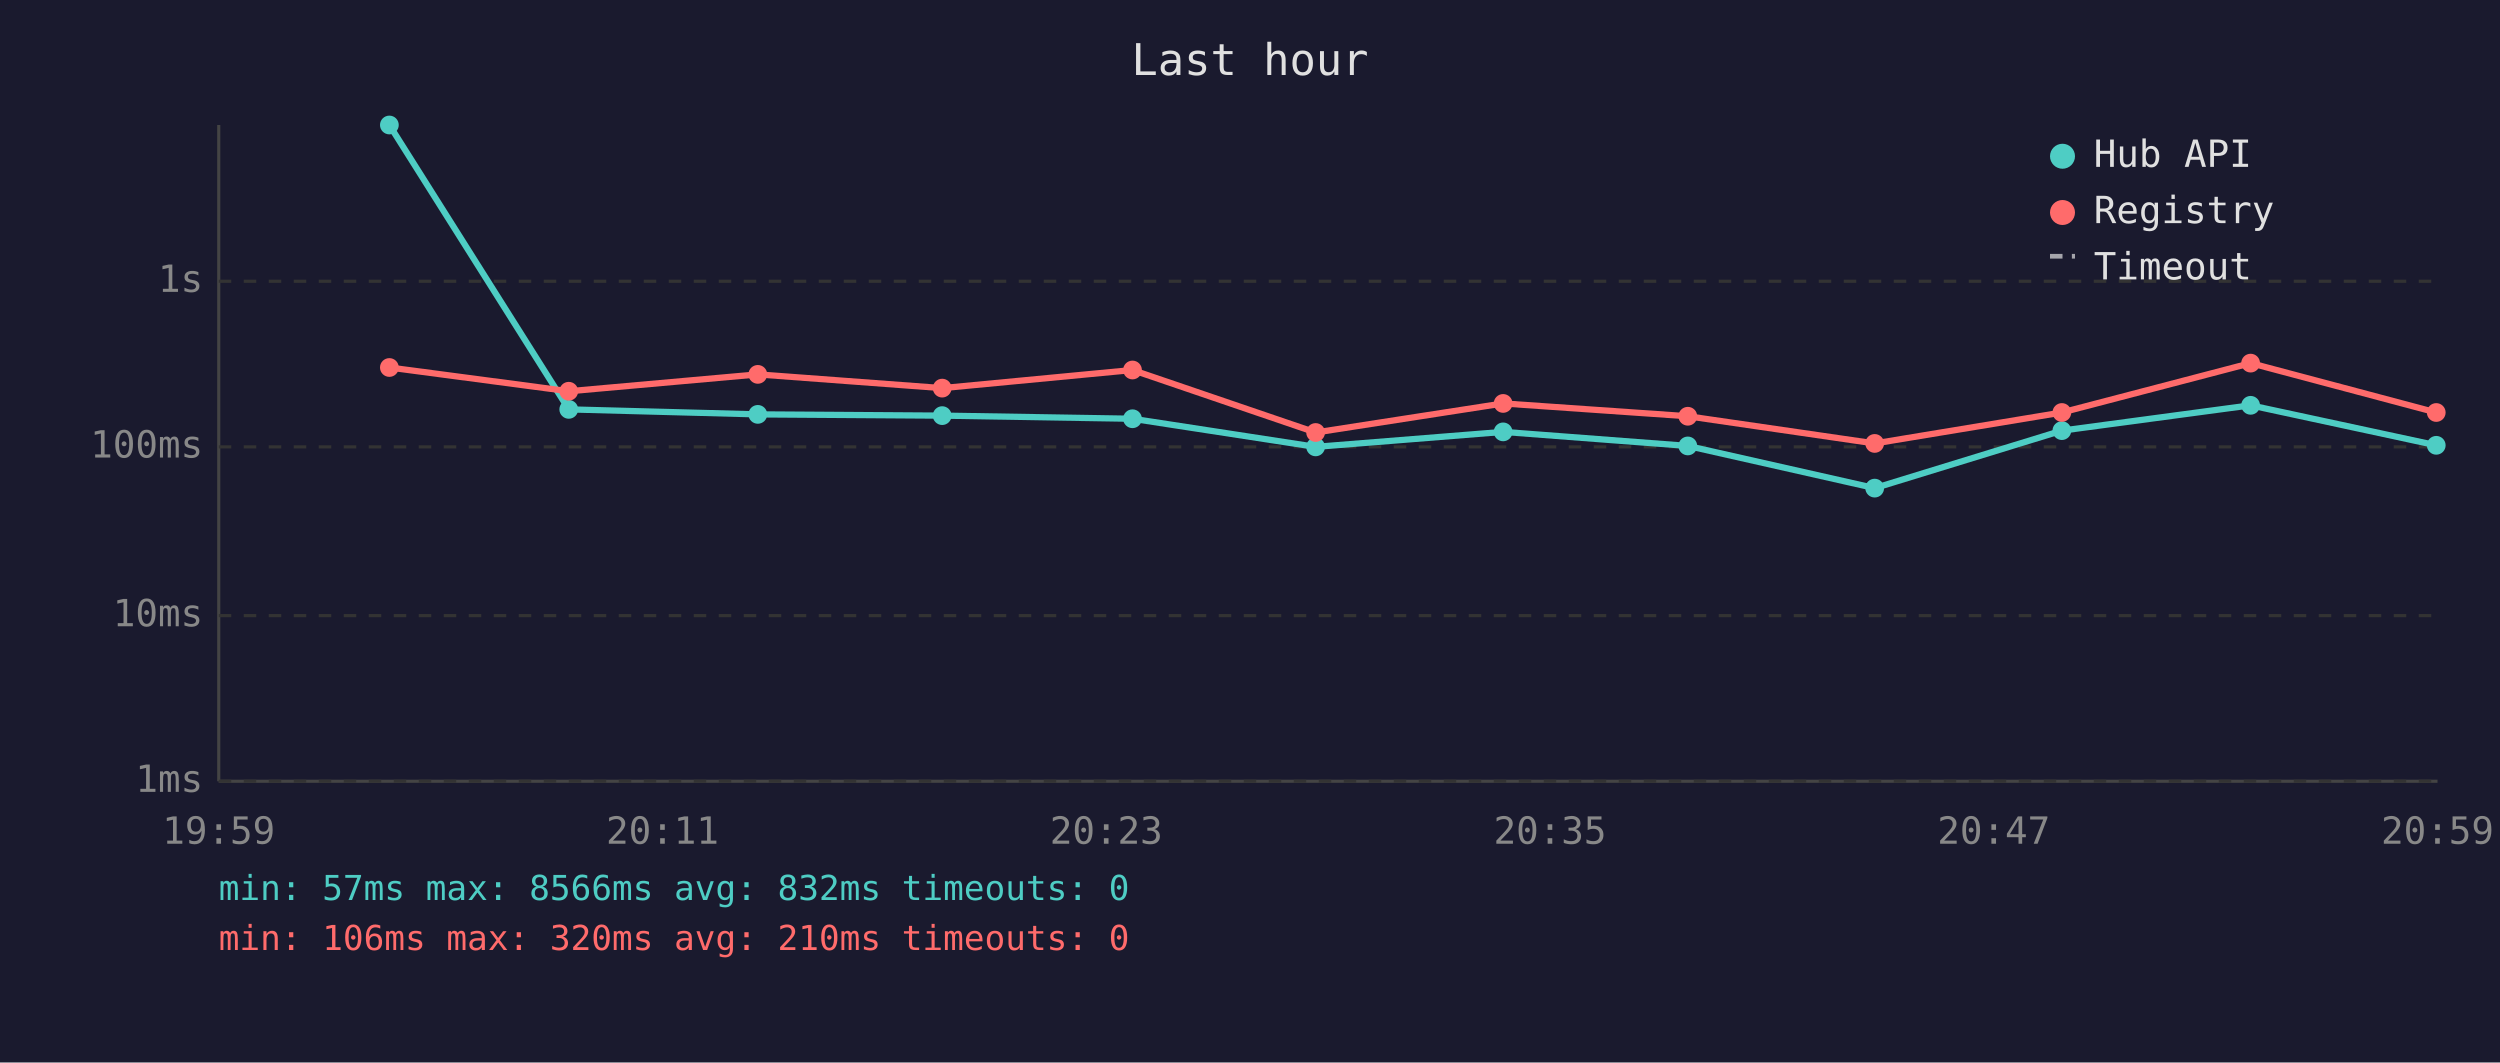
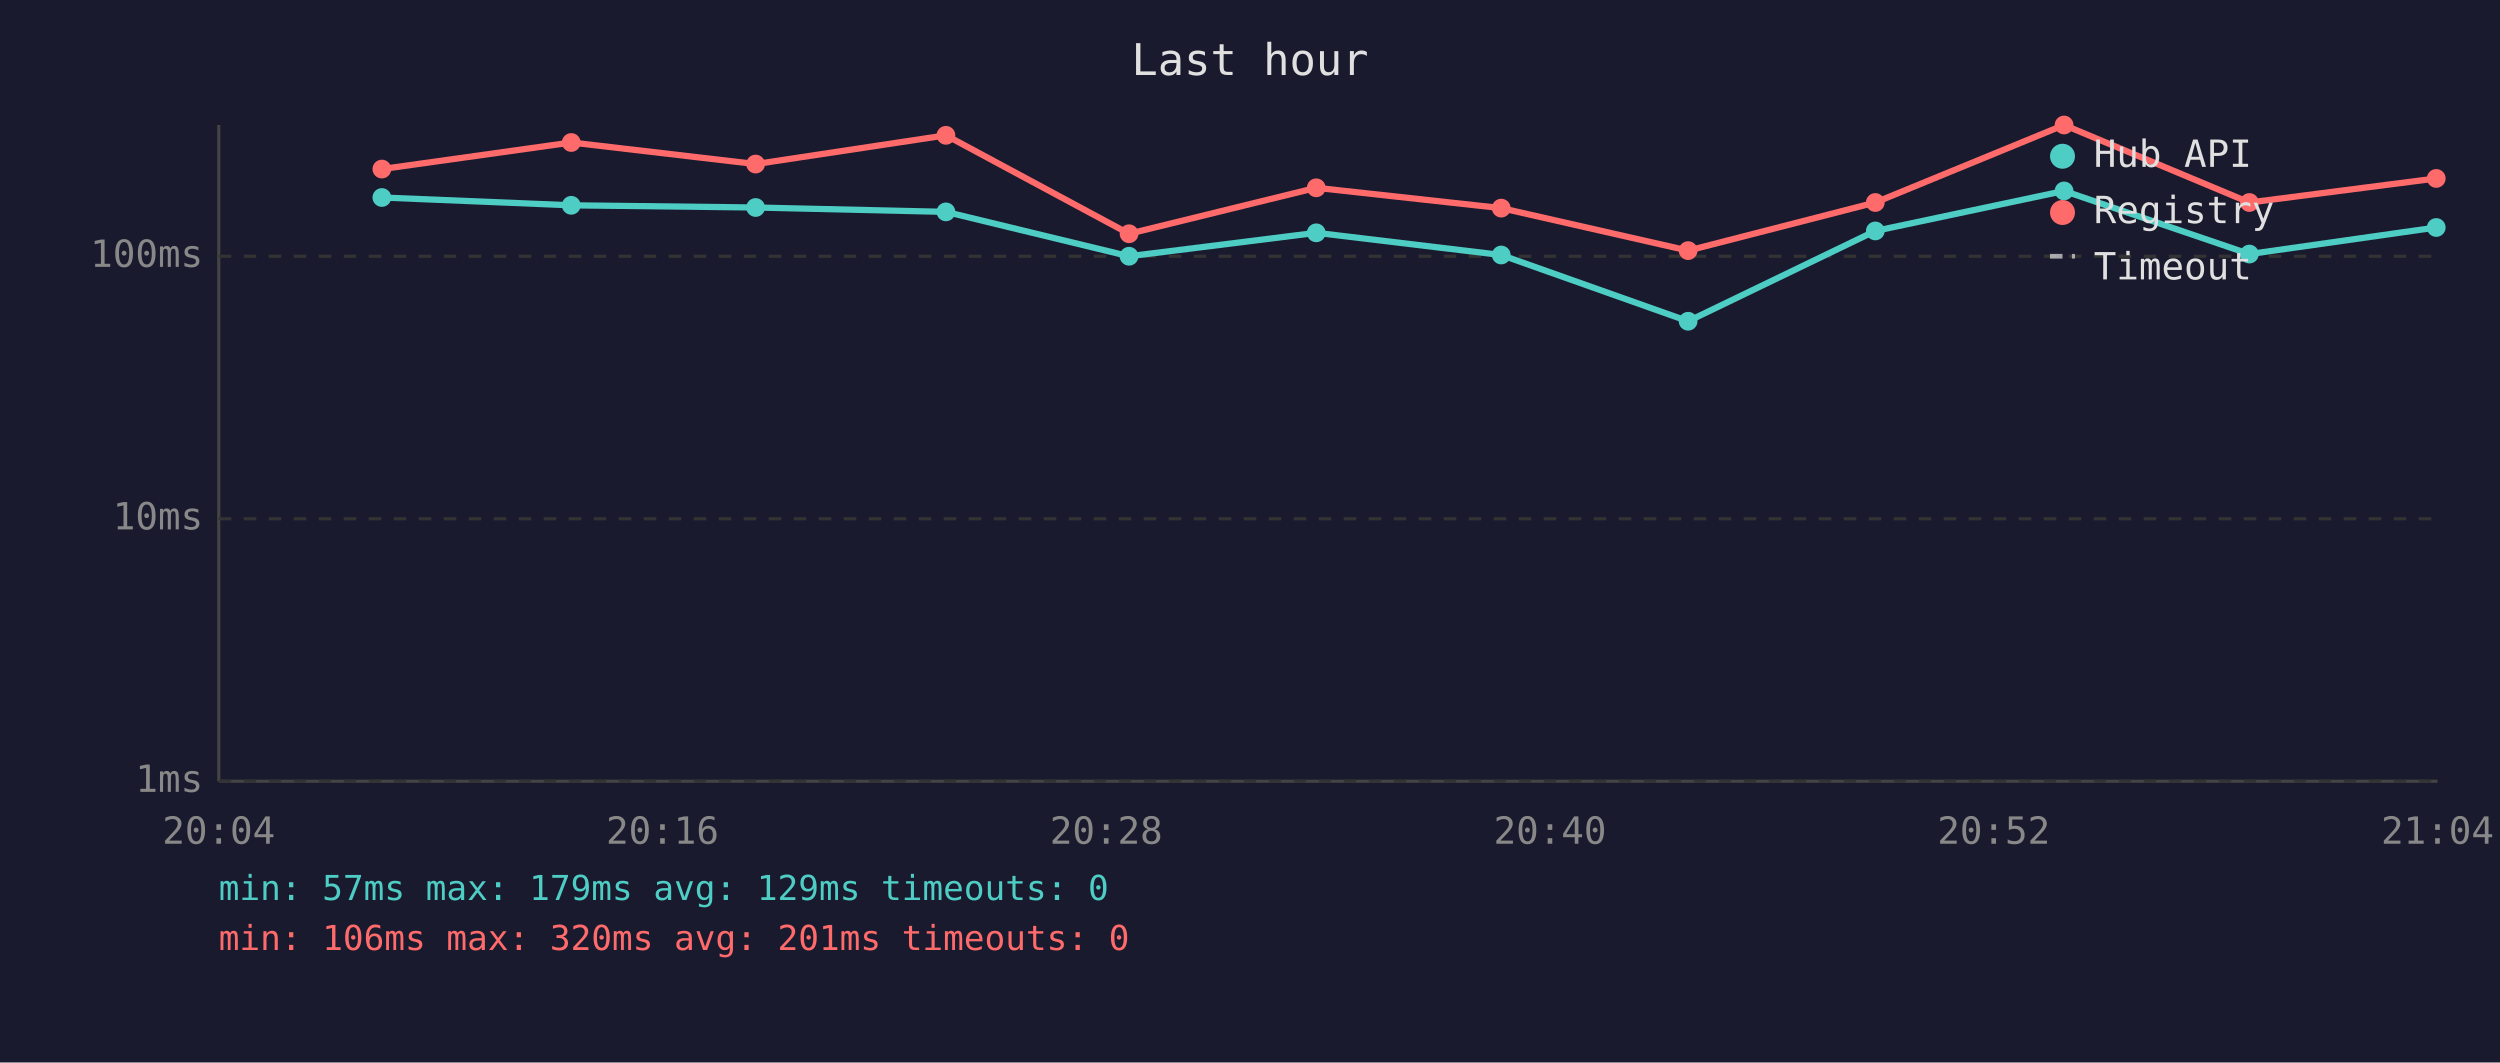
<svg xmlns="http://www.w3.org/2000/svg" viewBox="0 0 800 340" font-family="monospace" font-size="12">
  <rect width="800" height="340" fill="#1a1a2e" />
  <text x="400" y="24" fill="#e0e0e0" font-size="14" text-anchor="middle">Last hour</text>
  <line x1="70" y1="40" x2="70" y2="250" stroke="#444" stroke-width="1" />
  <line x1="70" y1="250" x2="780" y2="250" stroke="#444" stroke-width="1" />
  <line x1="70" y1="250" x2="780" y2="250" stroke="#333" stroke-width="1" stroke-dasharray="4" />
  <text x="65" y="250" fill="#888" text-anchor="end" dominant-baseline="middle">1ms</text>
-   <line x1="70" y1="197" x2="780" y2="197" stroke="#333" stroke-width="1" stroke-dasharray="4" />
-   <text x="65" y="197" fill="#888" text-anchor="end" dominant-baseline="middle">10ms</text>
-   <line x1="70" y1="143" x2="780" y2="143" stroke="#333" stroke-width="1" stroke-dasharray="4" />
-   <text x="65" y="143" fill="#888" text-anchor="end" dominant-baseline="middle">100ms</text>
-   <line x1="70" y1="90" x2="780" y2="90" stroke="#333" stroke-width="1" stroke-dasharray="4" />
-   <text x="65" y="90" fill="#888" text-anchor="end" dominant-baseline="middle">1s</text>
-   <text x="70" y="270" fill="#888" text-anchor="middle">19:59</text>
-   <text x="212" y="270" fill="#888" text-anchor="middle">20:11</text>
-   <text x="354" y="270" fill="#888" text-anchor="middle">20:23</text>
-   <text x="496" y="270" fill="#888" text-anchor="middle">20:35</text>
-   <text x="638" y="270" fill="#888" text-anchor="middle">20:47</text>
-   <text x="780" y="270" fill="#888" text-anchor="middle">20:59</text>
-   <polyline points="124.6,40.0 182.0,131.0 242.5,132.6 301.5,133.0 362.4,134.0 421.0,143.0 481.0,138.2 540.1,142.7 599.9,156.2 659.8,137.8 720.2,129.7 779.6,142.5" fill="none" stroke="#4ecdc4" stroke-width="2" opacity="1" />
-   <circle cx="124.6" cy="40.0" r="3" fill="#4ecdc4" />
-   <circle cx="182.0" cy="131.0" r="3" fill="#4ecdc4" />
-   <circle cx="242.5" cy="132.6" r="3" fill="#4ecdc4" />
-   <circle cx="301.5" cy="133.0" r="3" fill="#4ecdc4" />
-   <circle cx="362.4" cy="134.0" r="3" fill="#4ecdc4" />
-   <circle cx="421.0" cy="143.0" r="3" fill="#4ecdc4" />
-   <circle cx="481.0" cy="138.2" r="3" fill="#4ecdc4" />
-   <circle cx="540.1" cy="142.7" r="3" fill="#4ecdc4" />
-   <circle cx="599.9" cy="156.2" r="3" fill="#4ecdc4" />
-   <circle cx="659.8" cy="137.8" r="3" fill="#4ecdc4" />
-   <circle cx="720.2" cy="129.7" r="3" fill="#4ecdc4" />
-   <circle cx="779.6" cy="142.5" r="3" fill="#4ecdc4" />
-   <polyline points="124.6,117.6 182.0,125.2 242.5,119.8 301.5,124.2 362.4,118.4 421.0,138.4 481.0,129.1 540.1,133.2 599.9,141.9 659.8,132.0 720.2,116.2 779.6,132.0" fill="none" stroke="#ff6b6b" stroke-width="2" opacity="1" />
-   <circle cx="124.6" cy="117.6" r="3" fill="#ff6b6b" />
-   <circle cx="182.0" cy="125.2" r="3" fill="#ff6b6b" />
-   <circle cx="242.5" cy="119.8" r="3" fill="#ff6b6b" />
-   <circle cx="301.5" cy="124.2" r="3" fill="#ff6b6b" />
-   <circle cx="362.4" cy="118.4" r="3" fill="#ff6b6b" />
-   <circle cx="421.0" cy="138.4" r="3" fill="#ff6b6b" />
-   <circle cx="481.0" cy="129.1" r="3" fill="#ff6b6b" />
-   <circle cx="540.1" cy="133.2" r="3" fill="#ff6b6b" />
-   <circle cx="599.9" cy="141.9" r="3" fill="#ff6b6b" />
-   <circle cx="659.8" cy="132.0" r="3" fill="#ff6b6b" />
-   <circle cx="720.2" cy="116.2" r="3" fill="#ff6b6b" />
-   <circle cx="779.6" cy="132.0" r="3" fill="#ff6b6b" />
+   <line x1="70" y1="166" x2="780" y2="166" stroke="#333" stroke-width="1" stroke-dasharray="4" />
+   <text x="65" y="166" fill="#888" text-anchor="end" dominant-baseline="middle">10ms</text>
+   <line x1="70" y1="82" x2="780" y2="82" stroke="#333" stroke-width="1" stroke-dasharray="4" />
+   <text x="65" y="82" fill="#888" text-anchor="end" dominant-baseline="middle">100ms</text>
+   <text x="70" y="270" fill="#888" text-anchor="middle">20:04</text>
+   <text x="212" y="270" fill="#888" text-anchor="middle">20:16</text>
+   <text x="354" y="270" fill="#888" text-anchor="middle">20:28</text>
+   <text x="496" y="270" fill="#888" text-anchor="middle">20:40</text>
+   <text x="638" y="270" fill="#888" text-anchor="middle">20:52</text>
+   <text x="780" y="270" fill="#888" text-anchor="middle">21:04</text>
+   <polyline points="122.2,63.2 182.8,65.7 241.8,66.4 302.7,67.8 361.3,82.0 421.2,74.5 480.4,81.6 540.2,102.8 600.1,73.9 660.5,61.1 719.8,81.3 779.6,72.8" fill="none" stroke="#4ecdc4" stroke-width="2" opacity="1" />
+   <circle cx="122.2" cy="63.2" r="3" fill="#4ecdc4" />
+   <circle cx="182.8" cy="65.7" r="3" fill="#4ecdc4" />
+   <circle cx="241.8" cy="66.4" r="3" fill="#4ecdc4" />
+   <circle cx="302.7" cy="67.8" r="3" fill="#4ecdc4" />
+   <circle cx="361.3" cy="82.0" r="3" fill="#4ecdc4" />
+   <circle cx="421.2" cy="74.5" r="3" fill="#4ecdc4" />
+   <circle cx="480.4" cy="81.6" r="3" fill="#4ecdc4" />
+   <circle cx="540.2" cy="102.8" r="3" fill="#4ecdc4" />
+   <circle cx="600.1" cy="73.9" r="3" fill="#4ecdc4" />
+   <circle cx="660.5" cy="61.1" r="3" fill="#4ecdc4" />
+   <circle cx="719.8" cy="81.3" r="3" fill="#4ecdc4" />
+   <circle cx="779.6" cy="72.8" r="3" fill="#4ecdc4" />
+   <polyline points="122.2,54.1 182.8,45.6 241.8,52.5 302.7,43.3 361.3,74.8 421.2,60.1 480.4,66.6 540.2,80.2 600.1,64.8 660.5,40.0 719.8,64.8 779.6,57.1" fill="none" stroke="#ff6b6b" stroke-width="2" opacity="1" />
+   <circle cx="122.2" cy="54.1" r="3" fill="#ff6b6b" />
+   <circle cx="182.8" cy="45.6" r="3" fill="#ff6b6b" />
+   <circle cx="241.8" cy="52.5" r="3" fill="#ff6b6b" />
+   <circle cx="302.7" cy="43.3" r="3" fill="#ff6b6b" />
+   <circle cx="361.3" cy="74.8" r="3" fill="#ff6b6b" />
+   <circle cx="421.2" cy="60.1" r="3" fill="#ff6b6b" />
+   <circle cx="480.4" cy="66.6" r="3" fill="#ff6b6b" />
+   <circle cx="540.2" cy="80.2" r="3" fill="#ff6b6b" />
+   <circle cx="600.1" cy="64.8" r="3" fill="#ff6b6b" />
+   <circle cx="660.5" cy="40.0" r="3" fill="#ff6b6b" />
+   <circle cx="719.8" cy="64.8" r="3" fill="#ff6b6b" />
+   <circle cx="779.6" cy="57.1" r="3" fill="#ff6b6b" />
  <circle cx="660" cy="50" r="4" fill="#4ecdc4" />
  <text x="670" y="50" fill="#e0e0e0" dominant-baseline="middle">Hub API</text>
  <circle cx="660" cy="68" r="4" fill="#ff6b6b" />
  <text x="670" y="68" fill="#e0e0e0" dominant-baseline="middle">Registry</text>
  <line x1="656" y1="82" x2="664" y2="82" stroke="#e0e0e0" stroke-width="1.5" stroke-dasharray="4,3" opacity="0.7" />
  <text x="670" y="86" fill="#e0e0e0" dominant-baseline="middle">Timeout</text>
-   <text x="70" y="288" fill="#4ecdc4" font-size="11">min: 57ms  max: 8566ms  avg: 832ms  timeouts: 0</text>
-   <text x="70" y="304" fill="#ff6b6b" font-size="11">min: 106ms  max: 320ms  avg: 210ms  timeouts: 0</text>
+   <text x="70" y="288" fill="#4ecdc4" font-size="11">min: 57ms  max: 179ms  avg: 129ms  timeouts: 0</text>
+   <text x="70" y="304" fill="#ff6b6b" font-size="11">min: 106ms  max: 320ms  avg: 201ms  timeouts: 0</text>
</svg>
